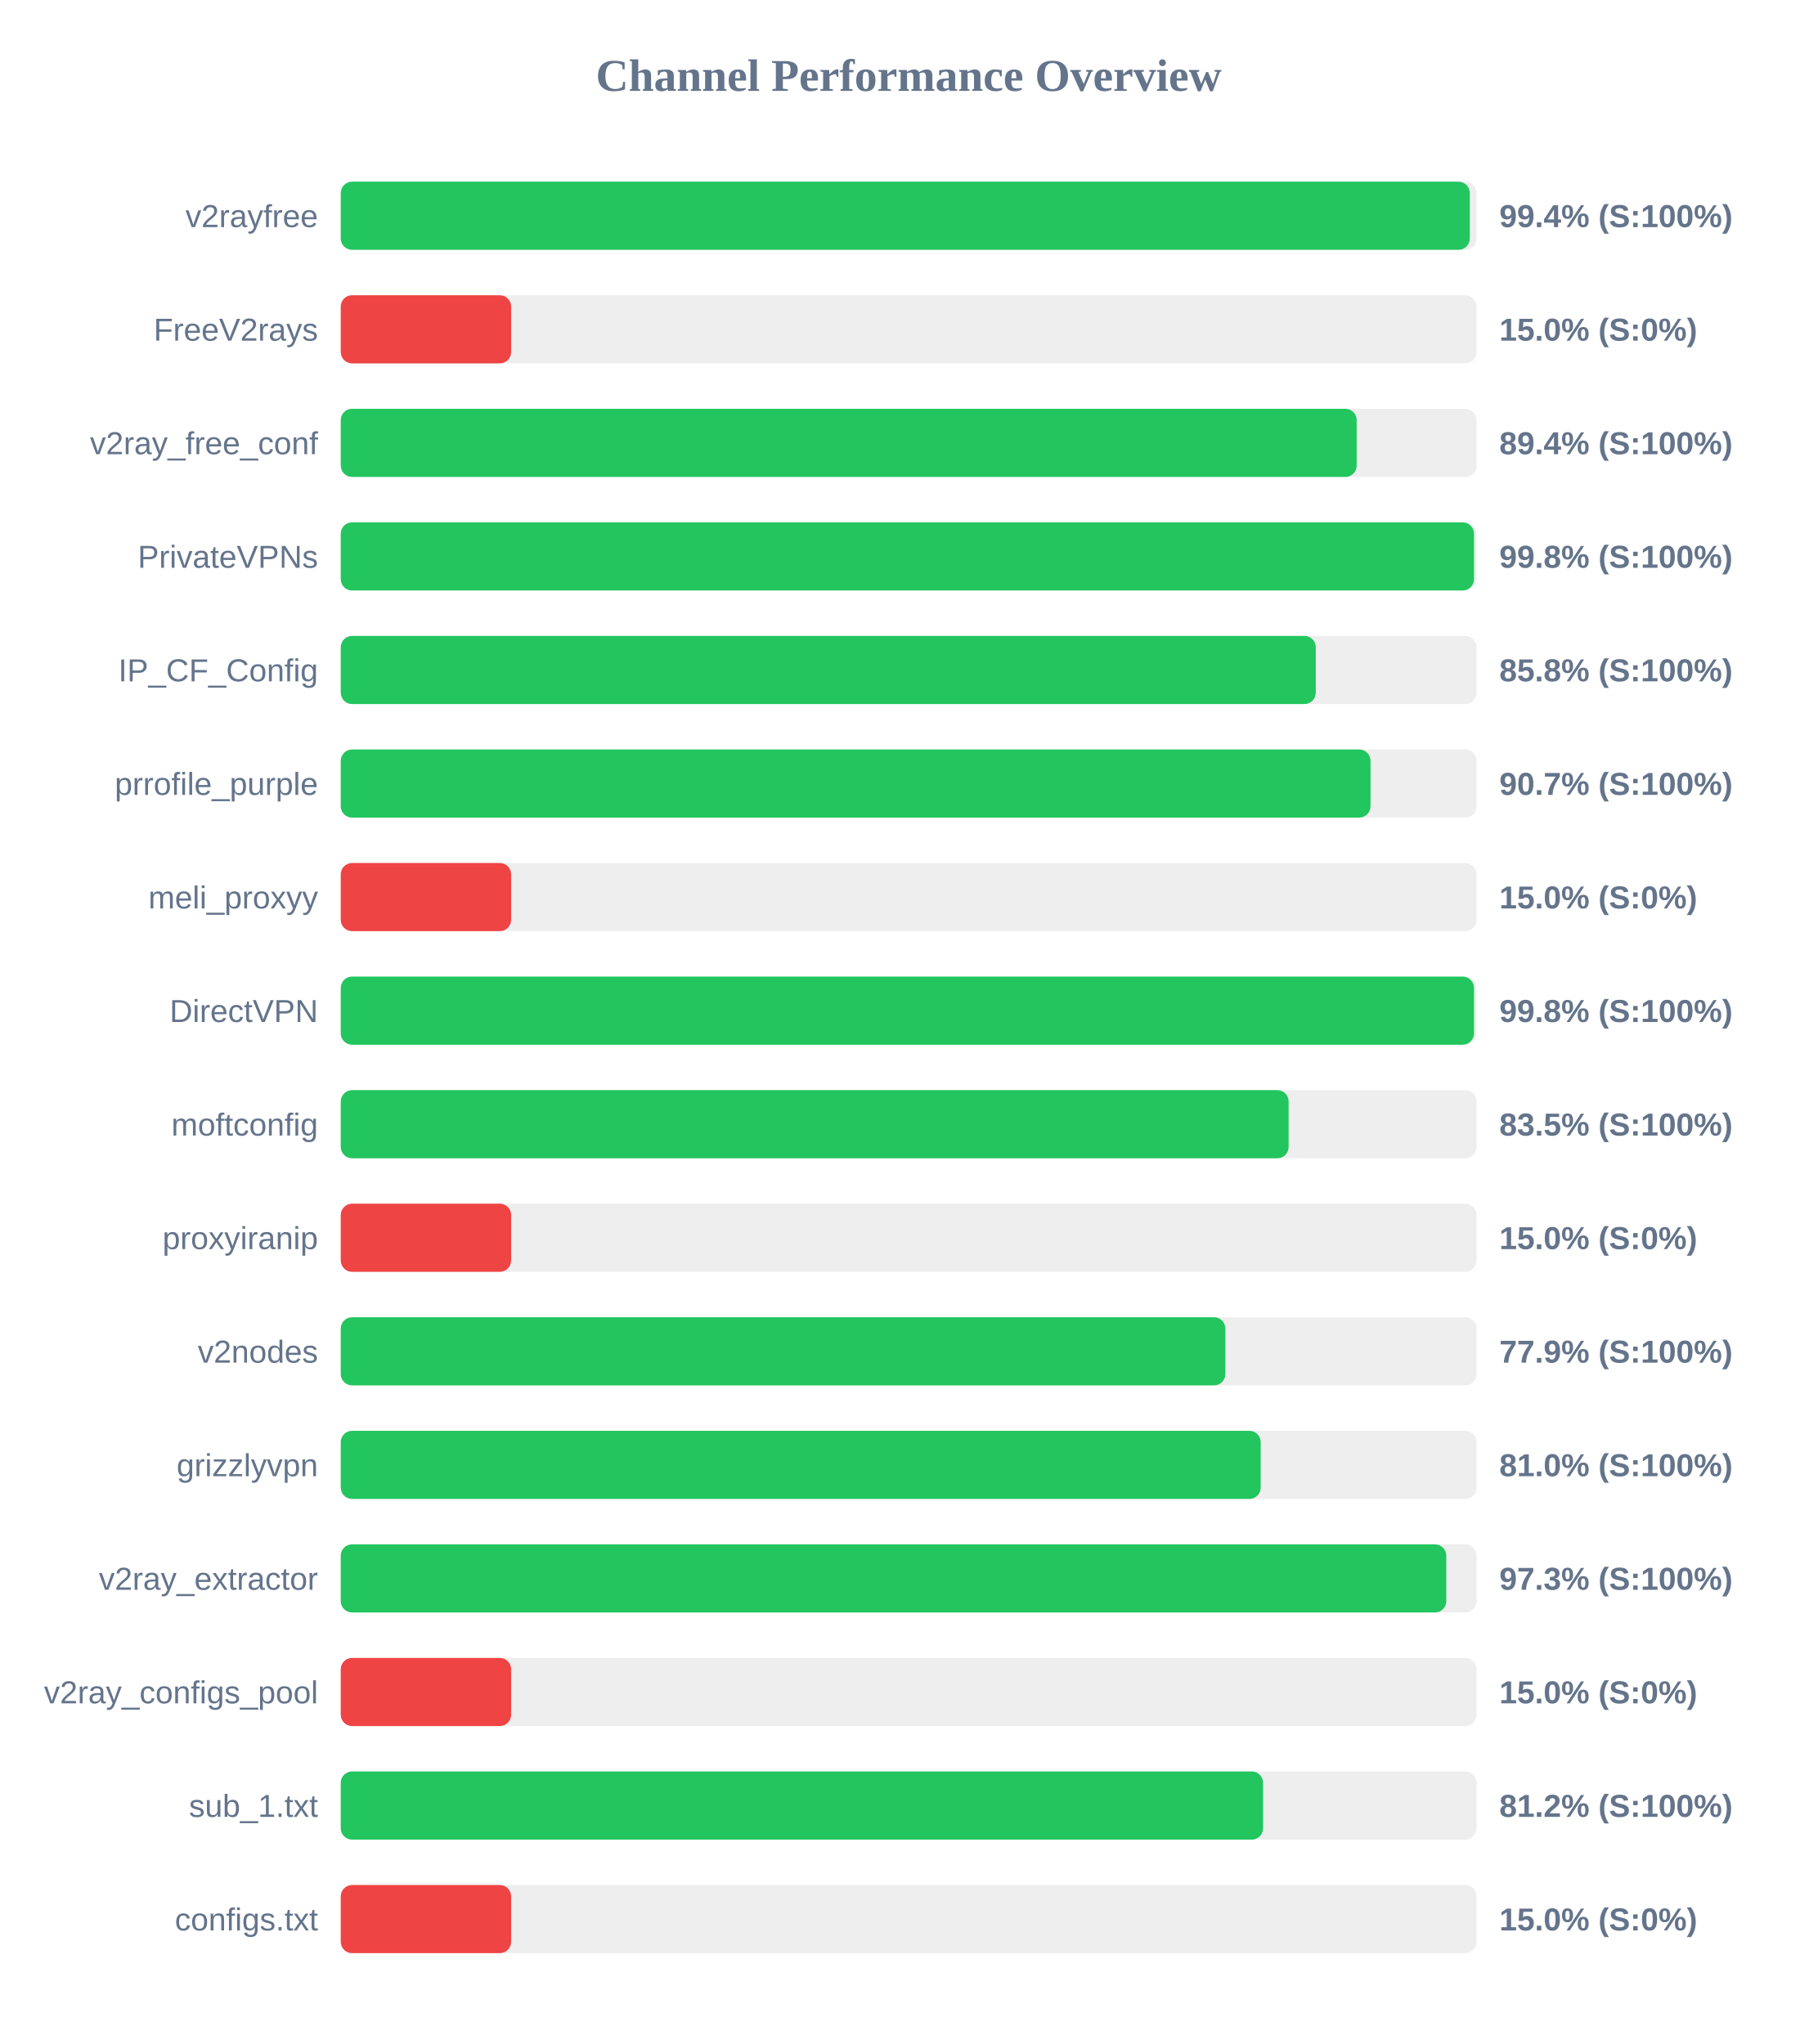
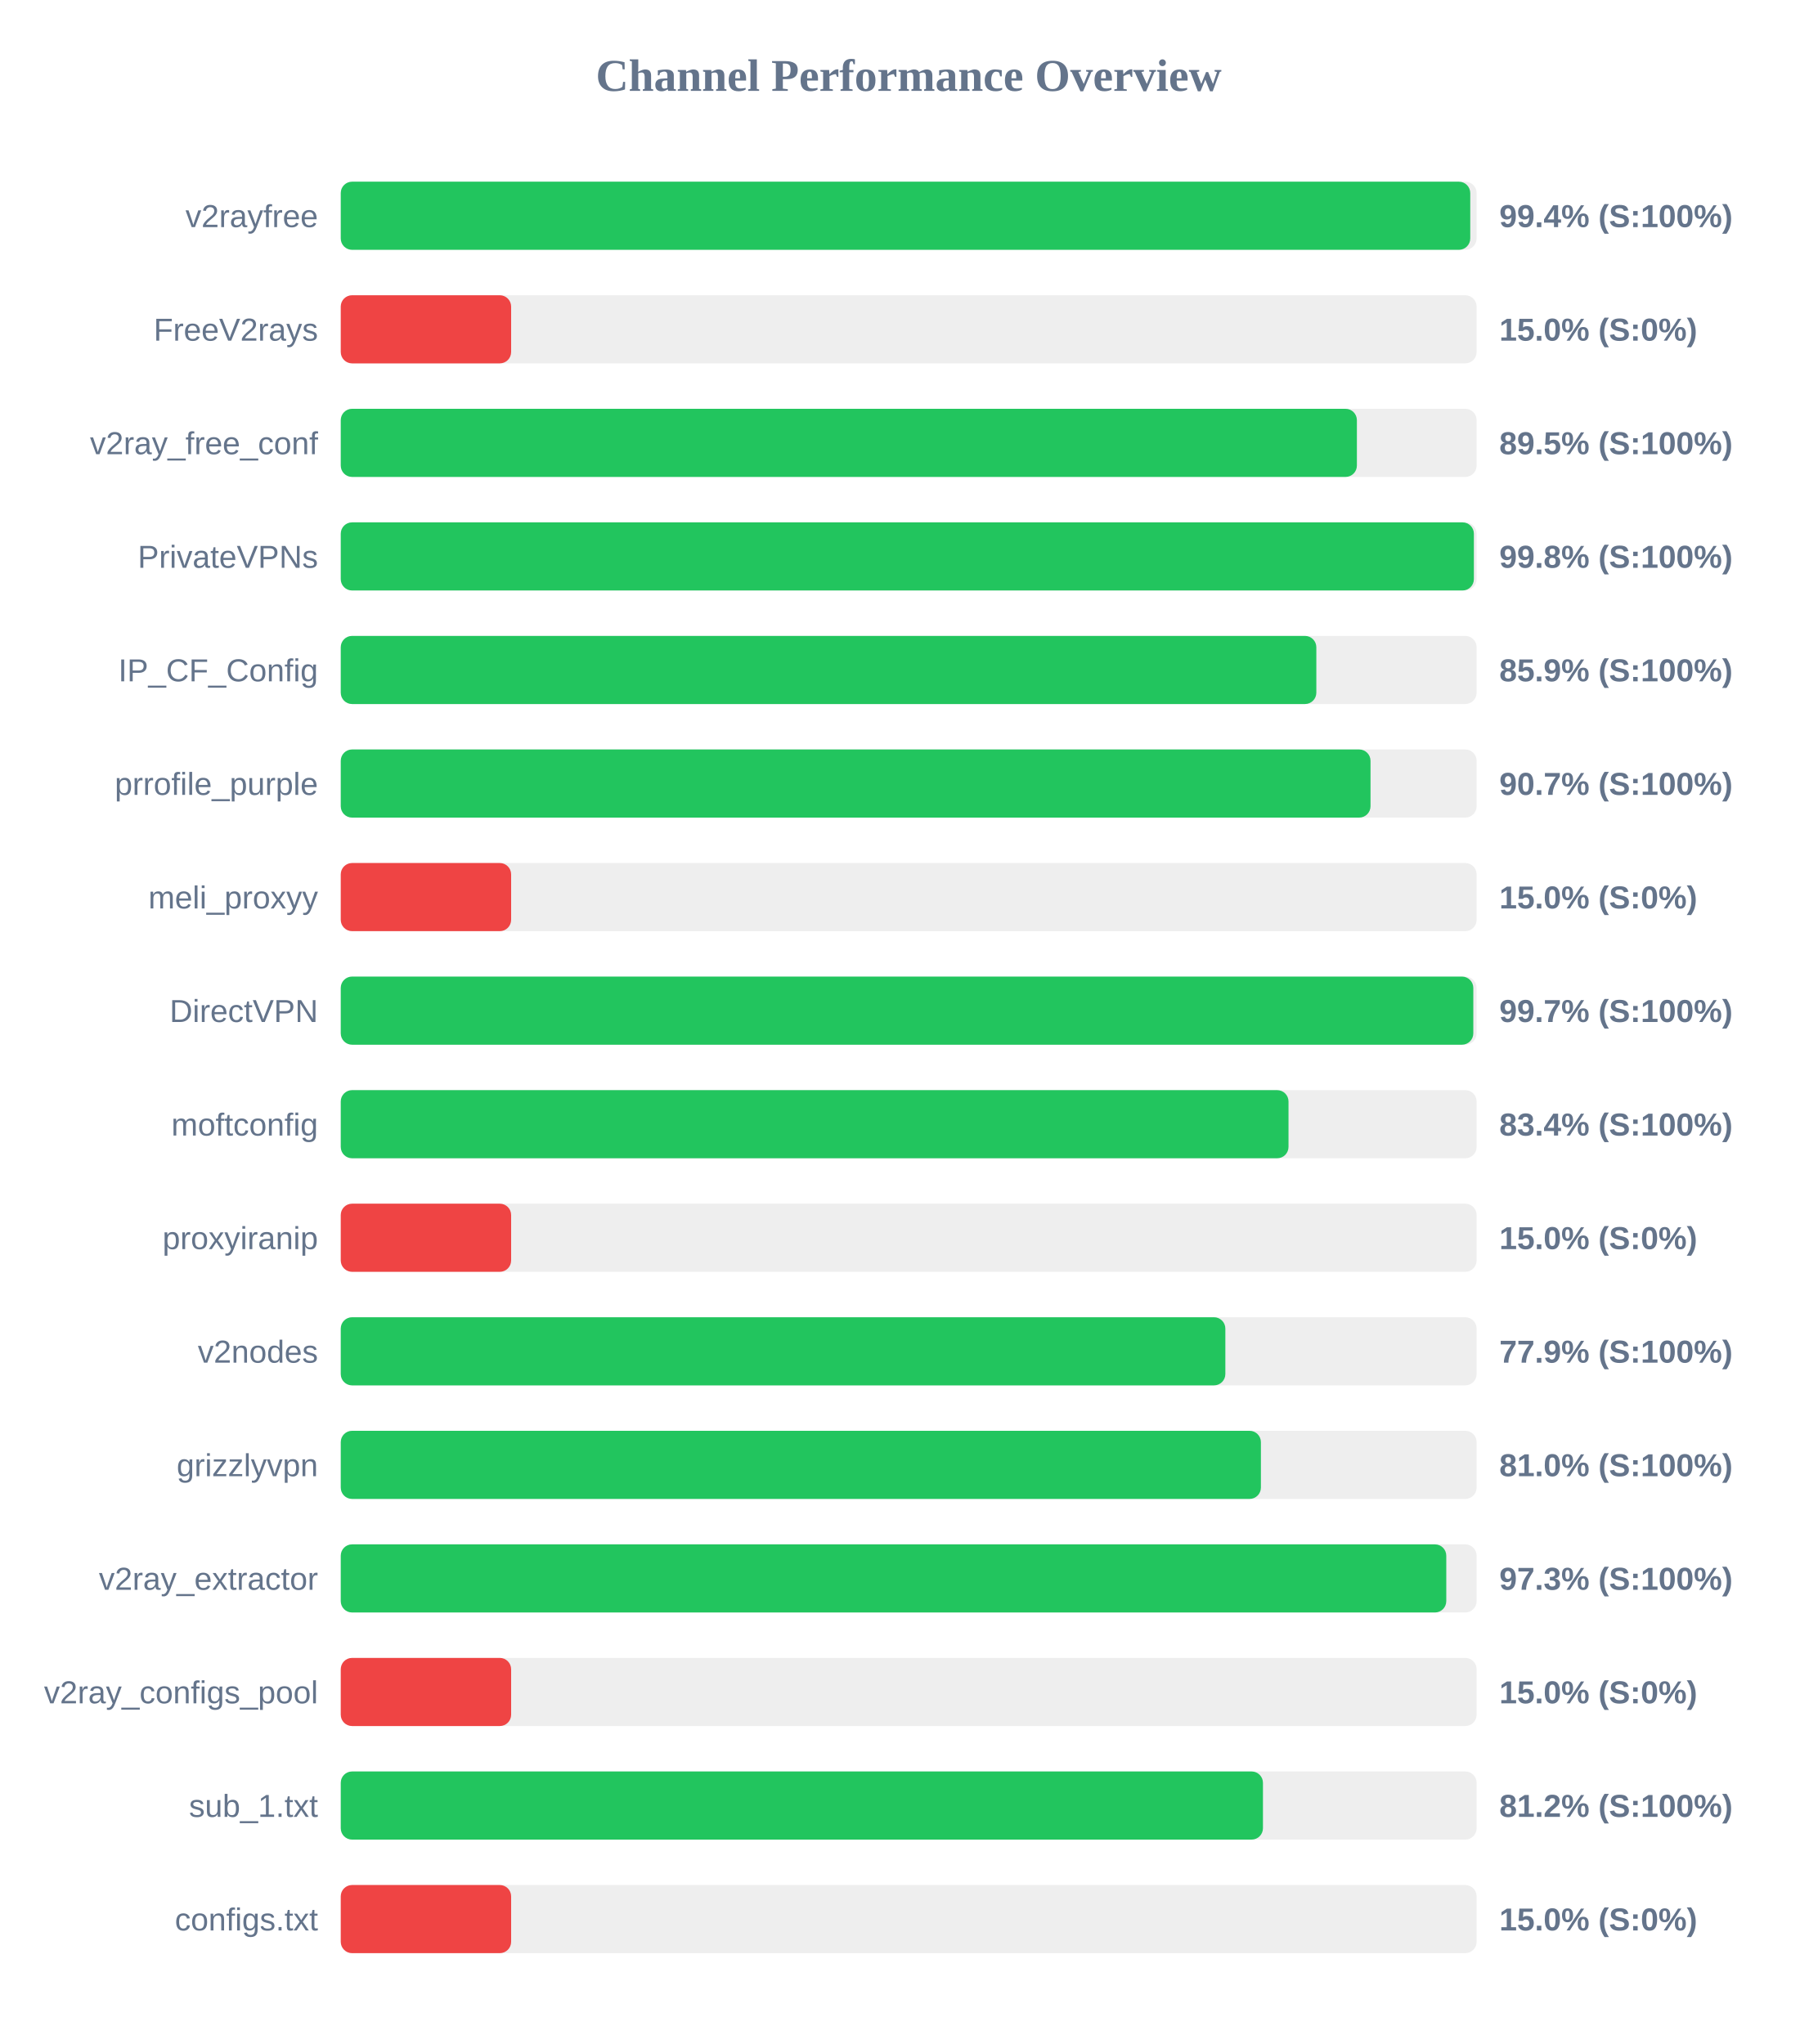
<svg xmlns="http://www.w3.org/2000/svg" width="800" height="900" version="1.1">
  <style>
        .row { font: 14px Arial; fill: #64748b; }
        .score { font: bold 14px Arial; fill: #64748b; }
    </style>
  <text x="400" y="40" text-anchor="middle" font-size="20px" font-weight="bold" fill="#64748b">Channel Performance Overview</text>
  <rect x="150" y="80" width="500" height="30" fill="#eee" rx="5" />
-   <rect x="150" y="80" width="497.0" height="30" fill="#22c55e" rx="5" />
+   <rect x="150" y="80" width="497.2" height="30" fill="#22c55e" rx="5" />
  <text x="140" y="100" text-anchor="end" class="row">v2rayfree</text>
  <text x="660" y="100" text-anchor="start" class="score">99.4% (S:100%)</text>
  <rect x="150" y="130" width="500" height="30" fill="#eee" rx="5" />
  <rect x="150" y="130" width="75.0" height="30" fill="#ef4444" rx="5" />
  <text x="140" y="150" text-anchor="end" class="row">FreeV2rays</text>
  <text x="660" y="150" text-anchor="start" class="score">15.0% (S:0%)</text>
  <rect x="150" y="180" width="500" height="30" fill="#eee" rx="5" />
-   <rect x="150" y="180" width="447.2" height="30" fill="#22c55e" rx="5" />
+   <rect x="150" y="180" width="447.3" height="30" fill="#22c55e" rx="5" />
  <text x="140" y="200" text-anchor="end" class="row">v2ray_free_conf</text>
-   <text x="660" y="200" text-anchor="start" class="score">89.4% (S:100%)</text>
+   <text x="660" y="200" text-anchor="start" class="score">89.5% (S:100%)</text>
  <rect x="150" y="230" width="500" height="30" fill="#eee" rx="5" />
-   <rect x="150" y="230" width="498.85" height="30" fill="#22c55e" rx="5" />
+   <rect x="150" y="230" width="498.8" height="30" fill="#22c55e" rx="5" />
  <text x="140" y="250" text-anchor="end" class="row">PrivateVPNs</text>
  <text x="660" y="250" text-anchor="start" class="score">99.8% (S:100%)</text>
  <rect x="150" y="280" width="500" height="30" fill="#eee" rx="5" />
-   <rect x="150" y="280" width="429.2" height="30" fill="#22c55e" rx="5" />
+   <rect x="150" y="280" width="429.45" height="30" fill="#22c55e" rx="5" />
  <text x="140" y="300" text-anchor="end" class="row">IP_CF_Config</text>
-   <text x="660" y="300" text-anchor="start" class="score">85.8% (S:100%)</text>
+   <text x="660" y="300" text-anchor="start" class="score">85.9% (S:100%)</text>
  <rect x="150" y="330" width="500" height="30" fill="#eee" rx="5" />
  <rect x="150" y="330" width="453.3" height="30" fill="#22c55e" rx="5" />
  <text x="140" y="350" text-anchor="end" class="row">prrofile_purple</text>
  <text x="660" y="350" text-anchor="start" class="score">90.7% (S:100%)</text>
  <rect x="150" y="380" width="500" height="30" fill="#eee" rx="5" />
  <rect x="150" y="380" width="75.0" height="30" fill="#ef4444" rx="5" />
  <text x="140" y="400" text-anchor="end" class="row">meli_proxyy</text>
  <text x="660" y="400" text-anchor="start" class="score">15.0% (S:0%)</text>
  <rect x="150" y="430" width="500" height="30" fill="#eee" rx="5" />
-   <rect x="150" y="430" width="498.85" height="30" fill="#22c55e" rx="5" />
+   <rect x="150" y="430" width="498.55" height="30" fill="#22c55e" rx="5" />
  <text x="140" y="450" text-anchor="end" class="row">DirectVPN</text>
-   <text x="660" y="450" text-anchor="start" class="score">99.8% (S:100%)</text>
+   <text x="660" y="450" text-anchor="start" class="score">99.7% (S:100%)</text>
  <rect x="150" y="480" width="500" height="30" fill="#eee" rx="5" />
-   <rect x="150" y="480" width="417.25" height="30" fill="#22c55e" rx="5" />
+   <rect x="150" y="480" width="417.2" height="30" fill="#22c55e" rx="5" />
  <text x="140" y="500" text-anchor="end" class="row">moftconfig</text>
-   <text x="660" y="500" text-anchor="start" class="score">83.5% (S:100%)</text>
+   <text x="660" y="500" text-anchor="start" class="score">83.4% (S:100%)</text>
  <rect x="150" y="530" width="500" height="30" fill="#eee" rx="5" />
  <rect x="150" y="530" width="75.0" height="30" fill="#ef4444" rx="5" />
  <text x="140" y="550" text-anchor="end" class="row">proxyiranip</text>
  <text x="660" y="550" text-anchor="start" class="score">15.0% (S:0%)</text>
  <rect x="150" y="580" width="500" height="30" fill="#eee" rx="5" />
  <rect x="150" y="580" width="389.4" height="30" fill="#22c55e" rx="5" />
  <text x="140" y="600" text-anchor="end" class="row">v2nodes</text>
  <text x="660" y="600" text-anchor="start" class="score">77.9% (S:100%)</text>
  <rect x="150" y="630" width="500" height="30" fill="#eee" rx="5" />
-   <rect x="150" y="630" width="404.95" height="30" fill="#22c55e" rx="5" />
+   <rect x="150" y="630" width="405.05" height="30" fill="#22c55e" rx="5" />
  <text x="140" y="650" text-anchor="end" class="row">grizzlyvpn</text>
  <text x="660" y="650" text-anchor="start" class="score">81.0% (S:100%)</text>
  <rect x="150" y="680" width="500" height="30" fill="#eee" rx="5" />
  <rect x="150" y="680" width="486.65" height="30" fill="#22c55e" rx="5" />
  <text x="140" y="700" text-anchor="end" class="row">v2ray_extractor</text>
  <text x="660" y="700" text-anchor="start" class="score">97.3% (S:100%)</text>
  <rect x="150" y="730" width="500" height="30" fill="#eee" rx="5" />
  <rect x="150" y="730" width="75.0" height="30" fill="#ef4444" rx="5" />
  <text x="140" y="750" text-anchor="end" class="row">v2ray_configs_pool</text>
  <text x="660" y="750" text-anchor="start" class="score">15.0% (S:0%)</text>
  <rect x="150" y="780" width="500" height="30" fill="#eee" rx="5" />
-   <rect x="150" y="780" width="406.0" height="30" fill="#22c55e" rx="5" />
+   <rect x="150" y="780" width="405.95" height="30" fill="#22c55e" rx="5" />
  <text x="140" y="800" text-anchor="end" class="row">sub_1.txt</text>
  <text x="660" y="800" text-anchor="start" class="score">81.2% (S:100%)</text>
  <rect x="150" y="830" width="500" height="30" fill="#eee" rx="5" />
  <rect x="150" y="830" width="75.0" height="30" fill="#ef4444" rx="5" />
  <text x="140" y="850" text-anchor="end" class="row">configs.txt</text>
  <text x="660" y="850" text-anchor="start" class="score">15.0% (S:0%)</text>
</svg>
